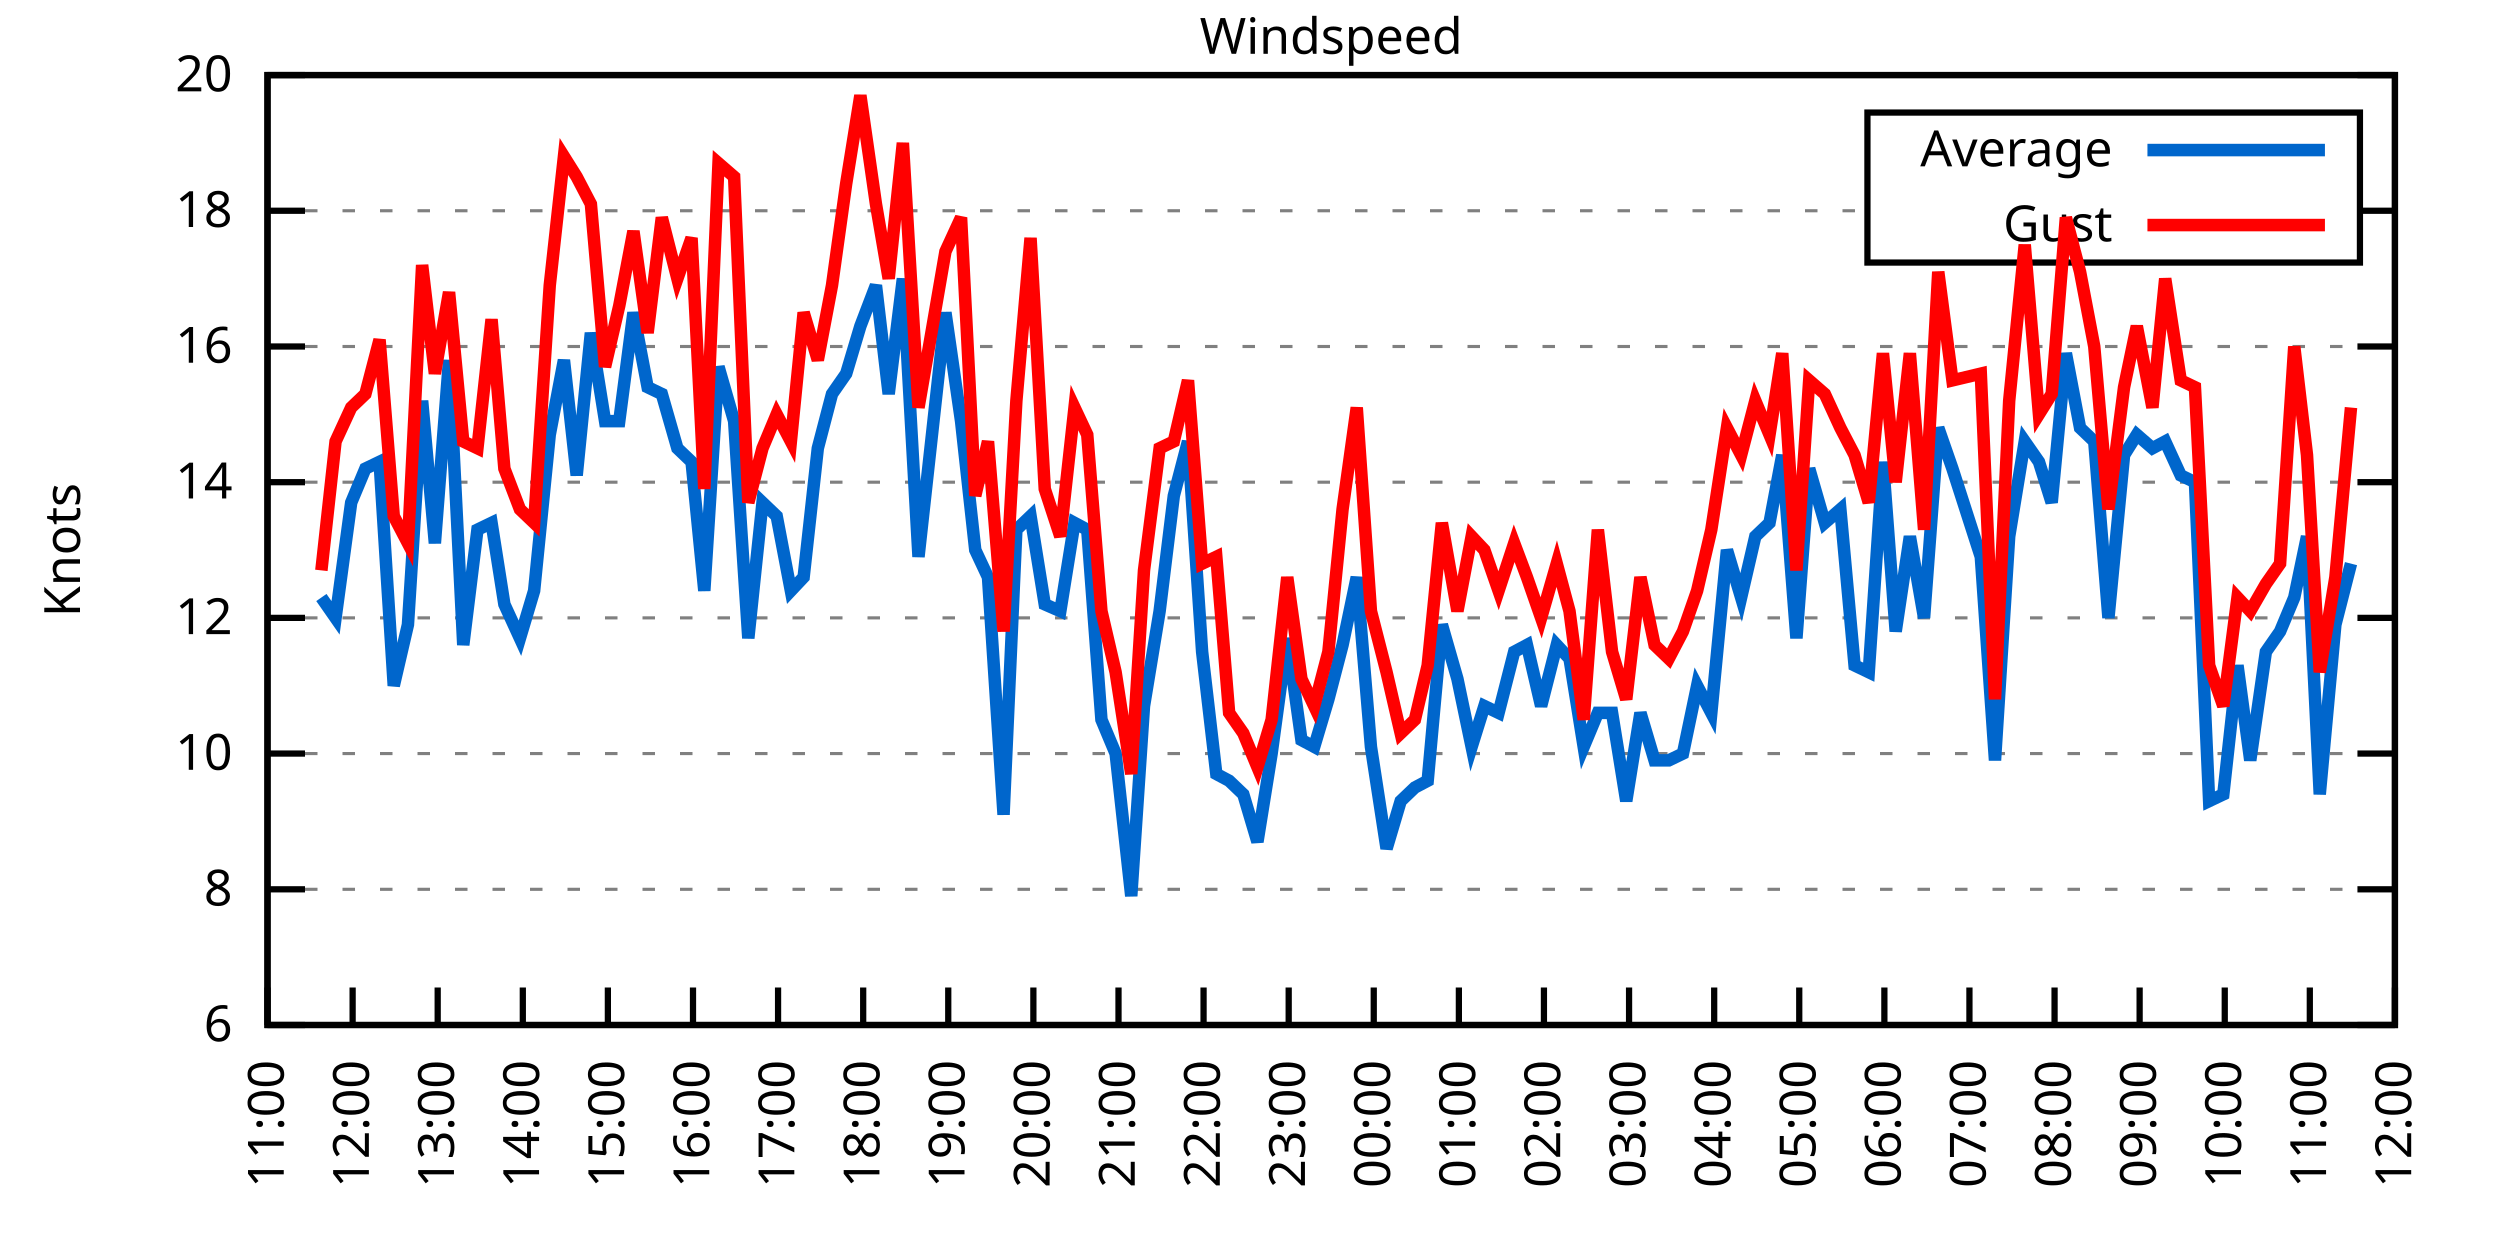
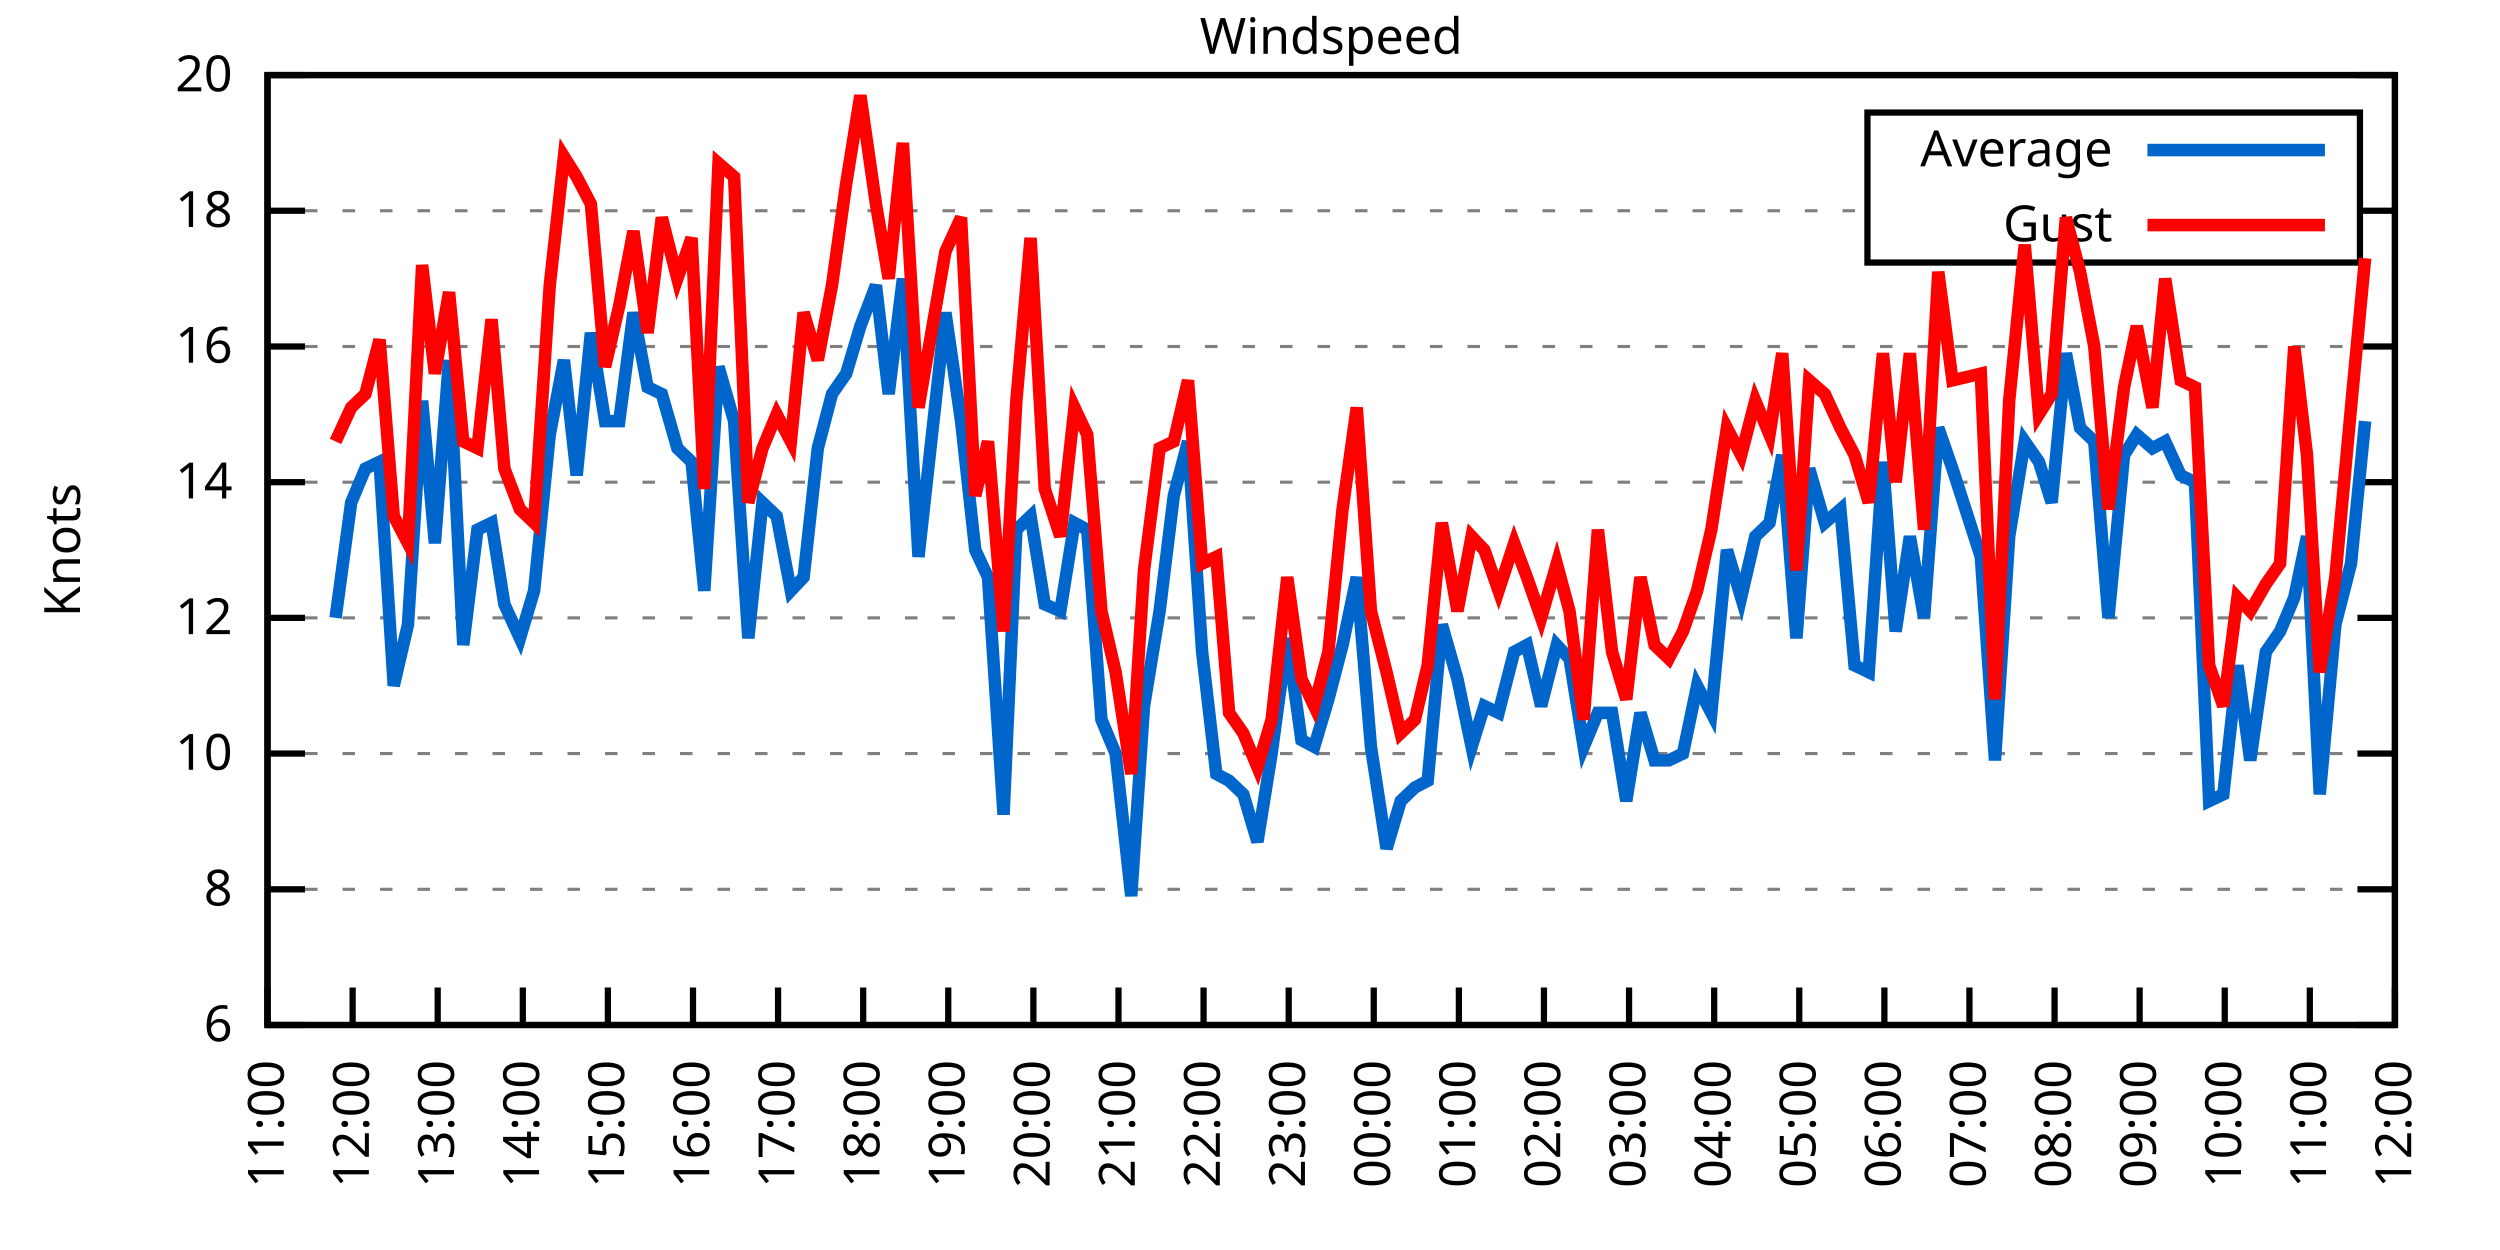
<svg xmlns="http://www.w3.org/2000/svg" xmlns:xlink="http://www.w3.org/1999/xlink" width="400" height="200" viewBox="0 0 400 200">
  <g id="gnuplot_canvas">
    <rect x="0" y="0" width="400" height="200" fill="none" />
    <defs>
      <circle id="gpDot" r="0.5" stroke-width="0.5" stroke="currentColor" />
      <path id="gpPt0" stroke-width="0.333" stroke="currentColor" d="M-1,0 h2 M0,-1 v2" />
      <path id="gpPt1" stroke-width="0.333" stroke="currentColor" d="M-1,-1 L1,1 M1,-1 L-1,1" />
      <path id="gpPt2" stroke-width="0.333" stroke="currentColor" d="M-1,0 L1,0 M0,-1 L0,1 M-1,-1 L1,1 M-1,1 L1,-1" />
      <rect id="gpPt3" stroke-width="0.333" stroke="currentColor" x="-1" y="-1" width="2" height="2" />
      <rect id="gpPt4" stroke-width="0.333" stroke="currentColor" fill="currentColor" x="-1" y="-1" width="2" height="2" />
      <circle id="gpPt5" stroke-width="0.333" stroke="currentColor" cx="0" cy="0" r="1" />
      <use xlink:href="#gpPt5" id="gpPt6" fill="currentColor" stroke="none" />
      <path id="gpPt7" stroke-width="0.333" stroke="currentColor" d="M0,-1.33 L-1.33,0.67 L1.33,0.67 z" />
      <use xlink:href="#gpPt7" id="gpPt8" fill="currentColor" stroke="none" />
      <use xlink:href="#gpPt7" id="gpPt9" stroke="currentColor" transform="rotate(180)" />
      <use xlink:href="#gpPt9" id="gpPt10" fill="currentColor" stroke="none" />
      <use xlink:href="#gpPt3" id="gpPt11" stroke="currentColor" transform="rotate(45)" />
      <use xlink:href="#gpPt11" id="gpPt12" fill="currentColor" stroke="none" />
      <path id="gpPt13" stroke-width="0.333" stroke="currentColor" d="M0,1.330 L1.265,0.411 L0.782,-1.067 L-0.782,-1.076 L-1.265,0.411 z" />
      <use xlink:href="#gpPt13" id="gpPt14" fill="currentColor" stroke="none" />
      <filter id="textbox" filterUnits="objectBoundingBox" x="0" y="0" height="1" width="1">
        <feFlood flood-color="white" flood-opacity="1" result="bgnd" />
        <feComposite in="SourceGraphic" in2="bgnd" operator="atop" />
      </filter>
      <filter id="greybox" filterUnits="objectBoundingBox" x="0" y="0" height="1" width="1">
        <feFlood flood-color="lightgrey" flood-opacity="1" result="grey" />
        <feComposite in="SourceGraphic" in2="grey" operator="atop" />
      </filter>
    </defs>
    <g fill="none" color="white" stroke="currentColor" stroke-width="1.00" stroke-linecap="butt" stroke-linejoin="miter">
</g>
    <g fill="none" color="black" stroke="currentColor" stroke-width="1.00" stroke-linecap="butt" stroke-linejoin="miter">
      <g stroke="none" shape-rendering="crispEdges">
        <polygon fill="rgb(255, 255, 255)" points="42.80,164.00 383.18,164.00 383.18,12.02 42.80,12.02 " />
      </g>
    </g>
    <g fill="none" color="black" stroke="currentColor" stroke-width="1.00" stroke-linecap="butt" stroke-linejoin="miter">
</g>
    <g fill="none" color="black" stroke="black" stroke-width="0.50" stroke-linecap="butt" stroke-linejoin="miter">
</g>
    <g fill="none" color="gray" stroke="currentColor" stroke-width="0.50" stroke-linecap="butt" stroke-linejoin="miter">
      <path stroke="gray" stroke-dasharray="2,4" class="gridline" d="M42.80,164.00 L383.19,164.00  " />
    </g>
    <g fill="none" color="gray" stroke="gray" stroke-width="1.00" stroke-linecap="butt" stroke-linejoin="miter">
</g>
    <g fill="none" color="black" stroke="currentColor" stroke-width="1.00" stroke-linecap="butt" stroke-linejoin="miter">
      <path stroke="black" d="M42.80,164.00 L48.80,164.00 M383.19,164.00 L377.19,164.00  " />
      <g transform="translate(37.20,166.60)" stroke="none" fill="black" font-family="Sans" font-size="8.00" text-anchor="end">
        <text>
          <tspan font-family="Sans"> 6</tspan>
        </text>
      </g>
    </g>
    <g fill="none" color="black" stroke="currentColor" stroke-width="1.00" stroke-linecap="butt" stroke-linejoin="miter">
</g>
    <g fill="none" color="black" stroke="black" stroke-width="0.50" stroke-linecap="butt" stroke-linejoin="miter">
</g>
    <g fill="none" color="gray" stroke="currentColor" stroke-width="0.50" stroke-linecap="butt" stroke-linejoin="miter">
      <path stroke="gray" stroke-dasharray="2,4" class="gridline" d="M42.80,142.29 L383.19,142.29  " />
    </g>
    <g fill="none" color="gray" stroke="gray" stroke-width="1.00" stroke-linecap="butt" stroke-linejoin="miter">
</g>
    <g fill="none" color="black" stroke="currentColor" stroke-width="1.00" stroke-linecap="butt" stroke-linejoin="miter">
      <path stroke="black" d="M42.80,142.29 L48.80,142.29 M383.19,142.29 L377.19,142.29  " />
      <g transform="translate(37.20,144.89)" stroke="none" fill="black" font-family="Sans" font-size="8.00" text-anchor="end">
        <text>
          <tspan font-family="Sans"> 8</tspan>
        </text>
      </g>
    </g>
    <g fill="none" color="black" stroke="currentColor" stroke-width="1.00" stroke-linecap="butt" stroke-linejoin="miter">
</g>
    <g fill="none" color="black" stroke="black" stroke-width="0.50" stroke-linecap="butt" stroke-linejoin="miter">
</g>
    <g fill="none" color="gray" stroke="currentColor" stroke-width="0.50" stroke-linecap="butt" stroke-linejoin="miter">
      <path stroke="gray" stroke-dasharray="2,4" class="gridline" d="M42.80,120.57 L383.19,120.57  " />
    </g>
    <g fill="none" color="gray" stroke="gray" stroke-width="1.00" stroke-linecap="butt" stroke-linejoin="miter">
</g>
    <g fill="none" color="black" stroke="currentColor" stroke-width="1.00" stroke-linecap="butt" stroke-linejoin="miter">
      <path stroke="black" d="M42.80,120.57 L48.80,120.57 M383.19,120.57 L377.19,120.57  " />
      <g transform="translate(37.20,123.17)" stroke="none" fill="black" font-family="Sans" font-size="8.00" text-anchor="end">
        <text>
          <tspan font-family="Sans"> 10</tspan>
        </text>
      </g>
    </g>
    <g fill="none" color="black" stroke="currentColor" stroke-width="1.00" stroke-linecap="butt" stroke-linejoin="miter">
</g>
    <g fill="none" color="black" stroke="black" stroke-width="0.50" stroke-linecap="butt" stroke-linejoin="miter">
</g>
    <g fill="none" color="gray" stroke="currentColor" stroke-width="0.50" stroke-linecap="butt" stroke-linejoin="miter">
      <path stroke="gray" stroke-dasharray="2,4" class="gridline" d="M42.80,98.86 L383.19,98.86  " />
    </g>
    <g fill="none" color="gray" stroke="gray" stroke-width="1.00" stroke-linecap="butt" stroke-linejoin="miter">
</g>
    <g fill="none" color="black" stroke="currentColor" stroke-width="1.00" stroke-linecap="butt" stroke-linejoin="miter">
      <path stroke="black" d="M42.80,98.86 L48.80,98.86 M383.19,98.86 L377.19,98.86  " />
      <g transform="translate(37.20,101.46)" stroke="none" fill="black" font-family="Sans" font-size="8.00" text-anchor="end">
        <text>
          <tspan font-family="Sans"> 12</tspan>
        </text>
      </g>
    </g>
    <g fill="none" color="black" stroke="currentColor" stroke-width="1.00" stroke-linecap="butt" stroke-linejoin="miter">
</g>
    <g fill="none" color="black" stroke="black" stroke-width="0.50" stroke-linecap="butt" stroke-linejoin="miter">
</g>
    <g fill="none" color="gray" stroke="currentColor" stroke-width="0.50" stroke-linecap="butt" stroke-linejoin="miter">
      <path stroke="gray" stroke-dasharray="2,4" class="gridline" d="M42.80,77.15 L383.19,77.15  " />
    </g>
    <g fill="none" color="gray" stroke="gray" stroke-width="1.00" stroke-linecap="butt" stroke-linejoin="miter">
</g>
    <g fill="none" color="black" stroke="currentColor" stroke-width="1.00" stroke-linecap="butt" stroke-linejoin="miter">
      <path stroke="black" d="M42.80,77.15 L48.80,77.15 M383.19,77.15 L377.19,77.15  " />
      <g transform="translate(37.20,79.75)" stroke="none" fill="black" font-family="Sans" font-size="8.00" text-anchor="end">
        <text>
          <tspan font-family="Sans"> 14</tspan>
        </text>
      </g>
    </g>
    <g fill="none" color="black" stroke="currentColor" stroke-width="1.00" stroke-linecap="butt" stroke-linejoin="miter">
</g>
    <g fill="none" color="black" stroke="black" stroke-width="0.50" stroke-linecap="butt" stroke-linejoin="miter">
</g>
    <g fill="none" color="gray" stroke="currentColor" stroke-width="0.50" stroke-linecap="butt" stroke-linejoin="miter">
      <path stroke="gray" stroke-dasharray="2,4" class="gridline" d="M42.80,55.44 L383.19,55.44  " />
    </g>
    <g fill="none" color="gray" stroke="gray" stroke-width="1.00" stroke-linecap="butt" stroke-linejoin="miter">
</g>
    <g fill="none" color="black" stroke="currentColor" stroke-width="1.00" stroke-linecap="butt" stroke-linejoin="miter">
      <path stroke="black" d="M42.80,55.44 L48.80,55.44 M383.19,55.44 L377.19,55.44  " />
      <g transform="translate(37.20,58.04)" stroke="none" fill="black" font-family="Sans" font-size="8.00" text-anchor="end">
        <text>
          <tspan font-family="Sans"> 16</tspan>
        </text>
      </g>
    </g>
    <g fill="none" color="black" stroke="currentColor" stroke-width="1.00" stroke-linecap="butt" stroke-linejoin="miter">
</g>
    <g fill="none" color="black" stroke="black" stroke-width="0.50" stroke-linecap="butt" stroke-linejoin="miter">
</g>
    <g fill="none" color="gray" stroke="currentColor" stroke-width="0.50" stroke-linecap="butt" stroke-linejoin="miter">
      <path stroke="gray" stroke-dasharray="2,4" class="gridline" d="M42.80,33.72 L298.79,33.72 M377.59,33.72 L383.19,33.72  " />
    </g>
    <g fill="none" color="gray" stroke="gray" stroke-width="1.00" stroke-linecap="butt" stroke-linejoin="miter">
</g>
    <g fill="none" color="black" stroke="currentColor" stroke-width="1.00" stroke-linecap="butt" stroke-linejoin="miter">
      <path stroke="black" d="M42.80,33.72 L48.80,33.72 M383.19,33.72 L377.19,33.72  " />
      <g transform="translate(37.20,36.32)" stroke="none" fill="black" font-family="Sans" font-size="8.00" text-anchor="end">
        <text>
          <tspan font-family="Sans"> 18</tspan>
        </text>
      </g>
    </g>
    <g fill="none" color="black" stroke="currentColor" stroke-width="1.00" stroke-linecap="butt" stroke-linejoin="miter">
</g>
    <g fill="none" color="black" stroke="black" stroke-width="0.50" stroke-linecap="butt" stroke-linejoin="miter">
</g>
    <g fill="none" color="gray" stroke="currentColor" stroke-width="0.50" stroke-linecap="butt" stroke-linejoin="miter">
      <path stroke="gray" stroke-dasharray="2,4" class="gridline" d="M42.80,12.01 L383.19,12.01  " />
    </g>
    <g fill="none" color="gray" stroke="gray" stroke-width="1.00" stroke-linecap="butt" stroke-linejoin="miter">
</g>
    <g fill="none" color="black" stroke="currentColor" stroke-width="1.00" stroke-linecap="butt" stroke-linejoin="miter">
      <path stroke="black" d="M42.80,12.01 L48.80,12.01 M383.19,12.01 L377.19,12.01  " />
      <g transform="translate(37.20,14.61)" stroke="none" fill="black" font-family="Sans" font-size="8.00" text-anchor="end">
        <text>
          <tspan font-family="Sans"> 20</tspan>
        </text>
      </g>
    </g>
    <g fill="none" color="black" stroke="currentColor" stroke-width="1.00" stroke-linecap="butt" stroke-linejoin="miter">
      <path stroke="black" d="M42.80,164.00 L42.80,158.00  " />
      <g transform="translate(45.40,169.60) rotate(270.00)" stroke="none" fill="black" font-family="Sans" font-size="8.00" text-anchor="end">
        <text>
          <tspan font-family="Sans">11:00</tspan>
        </text>
      </g>
    </g>
    <g fill="none" color="black" stroke="currentColor" stroke-width="1.00" stroke-linecap="butt" stroke-linejoin="miter">
      <path stroke="black" d="M56.42,164.00 L56.42,158.00  " />
      <g transform="translate(59.02,169.60) rotate(270.00)" stroke="none" fill="black" font-family="Sans" font-size="8.00" text-anchor="end">
        <text>
          <tspan font-family="Sans">12:00</tspan>
        </text>
      </g>
    </g>
    <g fill="none" color="black" stroke="currentColor" stroke-width="1.00" stroke-linecap="butt" stroke-linejoin="miter">
      <path stroke="black" d="M70.03,164.00 L70.03,158.00  " />
      <g transform="translate(72.63,169.60) rotate(270.00)" stroke="none" fill="black" font-family="Sans" font-size="8.00" text-anchor="end">
        <text>
          <tspan font-family="Sans">13:00</tspan>
        </text>
      </g>
    </g>
    <g fill="none" color="black" stroke="currentColor" stroke-width="1.00" stroke-linecap="butt" stroke-linejoin="miter">
      <path stroke="black" d="M83.65,164.00 L83.65,158.00  " />
      <g transform="translate(86.25,169.60) rotate(270.00)" stroke="none" fill="black" font-family="Sans" font-size="8.00" text-anchor="end">
        <text>
          <tspan font-family="Sans">14:00</tspan>
        </text>
      </g>
    </g>
    <g fill="none" color="black" stroke="currentColor" stroke-width="1.00" stroke-linecap="butt" stroke-linejoin="miter">
      <path stroke="black" d="M97.26,164.00 L97.26,158.00  " />
      <g transform="translate(99.86,169.60) rotate(270.00)" stroke="none" fill="black" font-family="Sans" font-size="8.00" text-anchor="end">
        <text>
          <tspan font-family="Sans">15:00</tspan>
        </text>
      </g>
    </g>
    <g fill="none" color="black" stroke="currentColor" stroke-width="1.00" stroke-linecap="butt" stroke-linejoin="miter">
      <path stroke="black" d="M110.88,164.00 L110.88,158.00  " />
      <g transform="translate(113.48,169.60) rotate(270.00)" stroke="none" fill="black" font-family="Sans" font-size="8.00" text-anchor="end">
        <text>
          <tspan font-family="Sans">16:00</tspan>
        </text>
      </g>
    </g>
    <g fill="none" color="black" stroke="currentColor" stroke-width="1.00" stroke-linecap="butt" stroke-linejoin="miter">
      <path stroke="black" d="M124.49,164.00 L124.49,158.00  " />
      <g transform="translate(127.09,169.60) rotate(270.00)" stroke="none" fill="black" font-family="Sans" font-size="8.00" text-anchor="end">
        <text>
          <tspan font-family="Sans">17:00</tspan>
        </text>
      </g>
    </g>
    <g fill="none" color="black" stroke="currentColor" stroke-width="1.00" stroke-linecap="butt" stroke-linejoin="miter">
      <path stroke="black" d="M138.11,164.00 L138.11,158.00  " />
      <g transform="translate(140.71,169.60) rotate(270.00)" stroke="none" fill="black" font-family="Sans" font-size="8.00" text-anchor="end">
        <text>
          <tspan font-family="Sans">18:00</tspan>
        </text>
      </g>
    </g>
    <g fill="none" color="black" stroke="currentColor" stroke-width="1.00" stroke-linecap="butt" stroke-linejoin="miter">
      <path stroke="black" d="M151.72,164.00 L151.72,158.00  " />
      <g transform="translate(154.32,169.60) rotate(270.00)" stroke="none" fill="black" font-family="Sans" font-size="8.00" text-anchor="end">
        <text>
          <tspan font-family="Sans">19:00</tspan>
        </text>
      </g>
    </g>
    <g fill="none" color="black" stroke="currentColor" stroke-width="1.00" stroke-linecap="butt" stroke-linejoin="miter">
      <path stroke="black" d="M165.34,164.00 L165.34,158.00  " />
      <g transform="translate(167.94,169.60) rotate(270.00)" stroke="none" fill="black" font-family="Sans" font-size="8.00" text-anchor="end">
        <text>
          <tspan font-family="Sans">20:00</tspan>
        </text>
      </g>
    </g>
    <g fill="none" color="black" stroke="currentColor" stroke-width="1.00" stroke-linecap="butt" stroke-linejoin="miter">
      <path stroke="black" d="M178.96,164.00 L178.96,158.00  " />
      <g transform="translate(181.56,169.60) rotate(270.00)" stroke="none" fill="black" font-family="Sans" font-size="8.00" text-anchor="end">
        <text>
          <tspan font-family="Sans">21:00</tspan>
        </text>
      </g>
    </g>
    <g fill="none" color="black" stroke="currentColor" stroke-width="1.00" stroke-linecap="butt" stroke-linejoin="miter">
      <path stroke="black" d="M192.57,164.00 L192.57,158.00  " />
      <g transform="translate(195.17,169.60) rotate(270.00)" stroke="none" fill="black" font-family="Sans" font-size="8.00" text-anchor="end">
        <text>
          <tspan font-family="Sans">22:00</tspan>
        </text>
      </g>
    </g>
    <g fill="none" color="black" stroke="currentColor" stroke-width="1.00" stroke-linecap="butt" stroke-linejoin="miter">
      <path stroke="black" d="M206.19,164.00 L206.19,158.00  " />
      <g transform="translate(208.79,169.60) rotate(270.00)" stroke="none" fill="black" font-family="Sans" font-size="8.00" text-anchor="end">
        <text>
          <tspan font-family="Sans">23:00</tspan>
        </text>
      </g>
    </g>
    <g fill="none" color="black" stroke="currentColor" stroke-width="1.00" stroke-linecap="butt" stroke-linejoin="miter">
      <path stroke="black" d="M219.80,164.00 L219.80,158.00  " />
      <g transform="translate(222.40,169.60) rotate(270.00)" stroke="none" fill="black" font-family="Sans" font-size="8.00" text-anchor="end">
        <text>
          <tspan font-family="Sans">00:00</tspan>
        </text>
      </g>
    </g>
    <g fill="none" color="black" stroke="currentColor" stroke-width="1.00" stroke-linecap="butt" stroke-linejoin="miter">
      <path stroke="black" d="M233.42,164.00 L233.42,158.00  " />
      <g transform="translate(236.02,169.60) rotate(270.00)" stroke="none" fill="black" font-family="Sans" font-size="8.00" text-anchor="end">
        <text>
          <tspan font-family="Sans">01:00</tspan>
        </text>
      </g>
    </g>
    <g fill="none" color="black" stroke="currentColor" stroke-width="1.00" stroke-linecap="butt" stroke-linejoin="miter">
      <path stroke="black" d="M247.03,164.00 L247.03,158.00  " />
      <g transform="translate(249.63,169.60) rotate(270.00)" stroke="none" fill="black" font-family="Sans" font-size="8.00" text-anchor="end">
        <text>
          <tspan font-family="Sans">02:00</tspan>
        </text>
      </g>
    </g>
    <g fill="none" color="black" stroke="currentColor" stroke-width="1.00" stroke-linecap="butt" stroke-linejoin="miter">
      <path stroke="black" d="M260.65,164.00 L260.65,158.00  " />
      <g transform="translate(263.25,169.60) rotate(270.00)" stroke="none" fill="black" font-family="Sans" font-size="8.00" text-anchor="end">
        <text>
          <tspan font-family="Sans">03:00</tspan>
        </text>
      </g>
    </g>
    <g fill="none" color="black" stroke="currentColor" stroke-width="1.00" stroke-linecap="butt" stroke-linejoin="miter">
      <path stroke="black" d="M274.27,164.00 L274.27,158.00  " />
      <g transform="translate(276.87,169.60) rotate(270.00)" stroke="none" fill="black" font-family="Sans" font-size="8.00" text-anchor="end">
        <text>
          <tspan font-family="Sans">04:00</tspan>
        </text>
      </g>
    </g>
    <g fill="none" color="black" stroke="currentColor" stroke-width="1.00" stroke-linecap="butt" stroke-linejoin="miter">
      <path stroke="black" d="M287.88,164.00 L287.88,158.00  " />
      <g transform="translate(290.48,169.60) rotate(270.00)" stroke="none" fill="black" font-family="Sans" font-size="8.00" text-anchor="end">
        <text>
          <tspan font-family="Sans">05:00</tspan>
        </text>
      </g>
    </g>
    <g fill="none" color="black" stroke="currentColor" stroke-width="1.00" stroke-linecap="butt" stroke-linejoin="miter">
      <path stroke="black" d="M301.50,164.00 L301.50,158.00  " />
      <g transform="translate(304.10,169.60) rotate(270.00)" stroke="none" fill="black" font-family="Sans" font-size="8.00" text-anchor="end">
        <text>
          <tspan font-family="Sans">06:00</tspan>
        </text>
      </g>
    </g>
    <g fill="none" color="black" stroke="currentColor" stroke-width="1.00" stroke-linecap="butt" stroke-linejoin="miter">
      <path stroke="black" d="M315.11,164.00 L315.11,158.00  " />
      <g transform="translate(317.71,169.60) rotate(270.00)" stroke="none" fill="black" font-family="Sans" font-size="8.00" text-anchor="end">
        <text>
          <tspan font-family="Sans">07:00</tspan>
        </text>
      </g>
    </g>
    <g fill="none" color="black" stroke="currentColor" stroke-width="1.00" stroke-linecap="butt" stroke-linejoin="miter">
      <path stroke="black" d="M328.73,164.00 L328.73,158.00  " />
      <g transform="translate(331.33,169.60) rotate(270.00)" stroke="none" fill="black" font-family="Sans" font-size="8.00" text-anchor="end">
        <text>
          <tspan font-family="Sans">08:00</tspan>
        </text>
      </g>
    </g>
    <g fill="none" color="black" stroke="currentColor" stroke-width="1.00" stroke-linecap="butt" stroke-linejoin="miter">
      <path stroke="black" d="M342.34,164.00 L342.34,158.00  " />
      <g transform="translate(344.94,169.60) rotate(270.00)" stroke="none" fill="black" font-family="Sans" font-size="8.00" text-anchor="end">
        <text>
          <tspan font-family="Sans">09:00</tspan>
        </text>
      </g>
    </g>
    <g fill="none" color="black" stroke="currentColor" stroke-width="1.00" stroke-linecap="butt" stroke-linejoin="miter">
      <path stroke="black" d="M355.96,164.00 L355.96,158.00  " />
      <g transform="translate(358.56,169.60) rotate(270.00)" stroke="none" fill="black" font-family="Sans" font-size="8.00" text-anchor="end">
        <text>
          <tspan font-family="Sans">10:00</tspan>
        </text>
      </g>
    </g>
    <g fill="none" color="black" stroke="currentColor" stroke-width="1.00" stroke-linecap="butt" stroke-linejoin="miter">
      <path stroke="black" d="M369.57,164.00 L369.57,158.00  " />
      <g transform="translate(372.17,169.60) rotate(270.00)" stroke="none" fill="black" font-family="Sans" font-size="8.00" text-anchor="end">
        <text>
          <tspan font-family="Sans">11:00</tspan>
        </text>
      </g>
    </g>
    <g fill="none" color="black" stroke="currentColor" stroke-width="1.00" stroke-linecap="butt" stroke-linejoin="miter">
      <path stroke="black" d="M383.19,164.00 L383.19,158.00  " />
      <g transform="translate(385.79,169.60) rotate(270.00)" stroke="none" fill="black" font-family="Sans" font-size="8.00" text-anchor="end">
        <text>
          <tspan font-family="Sans">12:00</tspan>
        </text>
      </g>
    </g>
    <g fill="none" color="black" stroke="currentColor" stroke-width="1.00" stroke-linecap="butt" stroke-linejoin="miter">
</g>
    <g fill="none" color="black" stroke="currentColor" stroke-width="1.00" stroke-linecap="butt" stroke-linejoin="miter">
      <path stroke="black" d="M42.80,12.01 L42.80,164.00 L383.19,164.00 L383.19,12.01 L42.80,12.01 Z  " />
    </g>
    <g fill="none" color="black" stroke="currentColor" stroke-width="1.00" stroke-linecap="butt" stroke-linejoin="miter">
</g>
    <g fill="none" color="black" stroke="currentColor" stroke-width="1.00" stroke-linecap="butt" stroke-linejoin="miter">
      <path stroke="black" d="M298.79,42.01 L298.79,18.01 L377.59,18.01 L377.59,42.01 L298.79,42.01 Z  " />
    </g>
    <g id="Windspeed_plot_1">
      <g fill="none" color="white" stroke="black" stroke-width="2.00" stroke-linecap="butt" stroke-linejoin="miter">
</g>
      <g fill="none" color="black" stroke="currentColor" stroke-width="2.00" stroke-linecap="butt" stroke-linejoin="miter">
        <g transform="translate(337.99,26.61)" stroke="none" fill="black" font-family="Sans" font-size="8.00" text-anchor="end">
          <text>
            <tspan font-family="Sans">Average</tspan>
          </text>
        </g>
      </g>
      <g fill="none" color="black" stroke="currentColor" stroke-width="2.00" stroke-linecap="butt" stroke-linejoin="miter">
-         <path stroke="rgb(  0, 102, 204)" d="M343.59,24.01 L371.99,24.01 M51.42,95.60 L53.69,98.86 L56.19,80.41 L58.46,74.98 L60.73,73.89 L63.00,109.72   L65.27,99.95 L67.54,64.12 L69.58,86.92 L71.85,57.61 L74.12,103.20 L76.39,84.75 L78.65,83.66 L80.70,96.69   L83.19,102.12 L85.46,94.52 L87.96,69.55 L90.23,57.61 L92.27,76.06 L94.54,53.26 L96.81,67.38 L99.08,67.38   L101.35,50.01 L103.62,61.95 L105.89,63.04 L108.38,71.72 L110.65,73.89 L112.69,94.52 L114.96,58.69 L117.46,67.38   L119.73,102.12 L122.00,80.41 L124.27,82.58 L126.54,94.52 L128.58,92.35 L130.85,71.72 L133.12,63.04 L135.39,59.78   L137.66,52.18 L140.15,45.66 L142.19,63.04 L144.46,44.58 L146.96,89.09 L151.27,50.01 L153.77,67.38 L156.04,88.00   L158.08,92.35 L160.57,130.35 L162.62,84.75 L164.89,82.58 L167.16,96.69 L169.65,97.78 L171.92,83.66 L173.96,84.75   L176.23,115.15 L178.50,120.57 L181.00,143.37 L183.04,112.97 L185.54,97.78 L187.81,79.32 L190.08,70.63 L192.34,104.29   L194.61,123.83 L196.66,124.92 L198.93,127.09 L201.19,134.69 L203.46,120.57 L205.96,102.12 L208.23,118.40 L210.27,119.49   L212.54,111.89 L214.81,103.20 L217.08,92.35 L219.35,119.49 L221.85,135.77 L224.11,128.17 L226.38,126.00 L228.43,124.92   L230.70,99.95 L233.19,108.63 L235.46,119.49 L237.50,112.97 L239.77,114.06 L242.27,104.29 L244.31,103.20 L246.58,112.97   L249.08,103.20 L251.12,105.38 L253.39,119.49 L255.66,114.06 L257.93,114.06 L260.20,128.17 L262.47,114.06 L264.73,121.66   L267.00,121.66 L269.27,120.57 L271.54,109.72 L273.81,114.06 L276.31,88.00 L278.58,95.60 L280.85,85.83 L283.12,83.66   L285.16,72.81 L287.43,102.12 L289.47,74.98 L291.97,83.66 L294.46,81.49 L296.73,106.46 L299.00,107.55 L301.27,73.89   L303.31,101.03 L305.58,85.83 L307.85,98.86 L310.12,68.46 L312.39,74.98 L316.93,89.09 L319.20,121.66 L321.47,85.83   L323.96,70.63 L326.23,73.89 L328.27,80.41 L330.54,56.52 L332.81,68.46 L335.08,70.63 L337.35,98.86 L339.85,72.81   L341.89,69.55 L344.39,71.72 L346.43,70.63 L348.92,76.06 L351.19,77.15 L353.46,128.17 L355.73,127.09 L358.00,106.46   L360.04,121.66 L362.54,104.29 L364.81,101.03 L367.08,95.60 L369.12,85.83 L371.16,127.09 L373.66,99.95 L376.16,90.18    " />
+         <path stroke="rgb(  0, 102, 204)" d="M343.59,24.01 L371.99,24.01 M53.69,98.86 L56.19,80.41 L58.46,74.98 L60.73,73.89 L63.00,109.72 L65.27,99.95   L67.54,64.12 L69.58,86.92 L71.85,57.61 L74.12,103.20 L76.39,84.75 L78.65,83.66 L80.70,96.69 L83.19,102.12   L85.46,94.52 L87.96,69.55 L90.23,57.61 L92.27,76.06 L94.54,53.26 L96.81,67.38 L99.08,67.38 L101.35,50.01   L103.62,61.95 L105.89,63.04 L108.38,71.72 L110.65,73.89 L112.69,94.52 L114.96,58.69 L117.46,67.38 L119.73,102.12   L122.00,80.41 L124.27,82.58 L126.54,94.52 L128.58,92.35 L130.85,71.72 L133.12,63.04 L135.39,59.78 L137.66,52.18   L140.15,45.66 L142.19,63.04 L144.46,44.58 L146.96,89.09 L151.27,50.01 L153.77,67.38 L156.04,88.00 L158.08,92.35   L160.57,130.35 L162.62,84.75 L164.89,82.58 L167.16,96.69 L169.65,97.78 L171.92,83.66 L173.96,84.75 L176.23,115.15   L178.50,120.57 L181.00,143.37 L183.04,112.97 L185.54,97.78 L187.81,79.32 L190.08,70.63 L192.34,104.29 L194.61,123.83   L196.66,124.92 L198.93,127.09 L201.19,134.69 L203.46,120.57 L205.96,102.12 L208.23,118.40 L210.27,119.49 L212.54,111.89   L214.81,103.20 L217.08,92.35 L219.35,119.49 L221.85,135.77 L224.11,128.17 L226.38,126.00 L228.43,124.92 L230.70,99.95   L233.19,108.63 L235.46,119.49 L237.50,112.97 L239.77,114.06 L242.27,104.29 L244.31,103.20 L246.58,112.97 L249.08,103.20   L251.12,105.38 L253.39,119.49 L255.66,114.06 L257.93,114.06 L260.20,128.17 L262.47,114.06 L264.73,121.66 L267.00,121.66   L269.27,120.57 L271.54,109.72 L273.81,114.06 L276.31,88.00 L278.58,95.60 L280.85,85.83 L283.12,83.66 L285.16,72.81   L287.43,102.12 L289.47,74.98 L291.97,83.66 L294.46,81.49 L296.73,106.46 L299.00,107.55 L301.27,73.89 L303.31,101.03   L305.58,85.83 L307.85,98.86 L310.12,68.46 L312.39,74.98 L316.93,89.09 L319.20,121.66 L321.47,85.83 L323.96,70.63   L326.23,73.89 L328.27,80.41 L330.54,56.52 L332.81,68.46 L335.08,70.63 L337.35,98.86 L339.85,72.81 L341.89,69.55   L344.39,71.72 L346.43,70.63 L348.92,76.06 L351.19,77.15 L353.46,128.17 L355.73,127.09 L358.00,106.46 L360.04,121.66   L362.54,104.29 L364.81,101.03 L367.08,95.60 L369.12,85.83 L371.16,127.09 L373.66,99.95 L376.16,90.18 L378.42,67.38    " />
      </g>
    </g>
    <g id="Windspeed_plot_2">
      <g fill="none" color="black" stroke="currentColor" stroke-width="2.00" stroke-linecap="butt" stroke-linejoin="miter">
        <g transform="translate(337.99,38.61)" stroke="none" fill="black" font-family="Sans" font-size="8.00" text-anchor="end">
          <text>
            <tspan font-family="Sans">Gust</tspan>
          </text>
        </g>
      </g>
      <g fill="none" color="black" stroke="currentColor" stroke-width="2.00" stroke-linecap="butt" stroke-linejoin="miter">
-         <path stroke="rgb(255,   0,   0)" d="M343.59,36.01 L371.99,36.01 M51.42,91.26 L53.69,70.63 L56.19,65.21 L58.46,63.04 L60.73,54.35 L63.00,82.58   L65.27,86.92 L67.54,42.41 L69.58,59.78 L71.85,46.75 L74.12,70.63 L76.39,71.72 L78.65,51.09 L80.70,74.98   L83.19,81.49 L85.46,83.66 L87.96,45.66 L90.23,25.04 L92.27,28.29 L94.54,32.64 L96.81,58.69 L99.08,48.92   L101.35,36.98 L103.62,53.26 L105.89,34.81 L108.38,44.58 L110.65,38.07 L112.69,78.23 L114.96,26.12 L117.46,28.29   L119.73,80.41 L122.00,71.72 L124.27,66.29 L126.54,70.63 L128.58,50.01 L130.85,57.61 L133.12,45.66 L135.39,29.38   L137.66,15.27 L140.15,32.64 L142.19,44.58 L144.46,22.87 L146.96,65.21 L151.27,40.24 L153.77,34.81 L156.04,79.32   L158.08,70.63 L160.57,101.03 L162.62,64.12 L164.89,38.07 L167.16,78.23 L169.65,85.83 L171.92,65.21 L173.96,69.55   L176.23,97.78 L178.50,107.55 L181.00,123.83 L183.04,91.26 L185.54,71.72 L187.81,70.63 L190.08,60.86 L192.34,90.18   L194.61,89.09 L196.66,114.06 L198.93,117.32 L201.19,122.75 L203.46,115.15 L205.96,92.35 L208.23,108.63 L210.27,112.97   L212.54,104.29 L214.81,81.49 L217.08,65.21 L219.35,97.78 L221.85,107.55 L224.11,117.32 L226.38,115.15 L228.43,106.46   L230.70,83.66 L233.19,97.78 L235.46,85.83 L237.50,88.00 L239.77,94.52 L242.27,86.92 L244.31,92.35 L246.58,98.86   L249.08,90.18 L251.12,97.78 L253.39,115.15 L255.66,84.75 L257.93,104.29 L260.20,111.89 L262.47,92.35 L264.73,103.20   L267.00,105.38 L269.27,101.03 L271.54,94.52 L273.81,84.75 L276.31,68.46 L278.58,72.81 L280.85,64.12 L283.12,69.55   L285.16,56.52 L287.43,91.26 L289.47,60.86 L291.97,63.04 L294.46,68.46 L296.73,72.81 L299.00,80.41 L301.27,56.52   L303.31,77.15 L305.58,56.52 L307.85,84.75 L310.12,43.49 L312.39,60.86 L316.93,59.78 L319.20,111.89 L321.47,64.12   L323.96,39.15 L326.23,66.29 L328.27,63.04 L330.54,34.81 L332.81,43.49 L335.08,55.44 L337.35,81.49 L339.85,61.95   L341.89,52.18 L344.39,65.21 L346.43,44.58 L348.92,60.86 L351.19,61.95 L353.46,106.46 L355.73,112.97 L358.00,95.60   L360.04,97.78 L362.54,93.43 L364.81,90.18 L367.08,55.44 L369.12,72.81 L371.16,107.55 L373.66,92.35 L376.16,65.21    " />
+         <path stroke="rgb(255,   0,   0)" d="M343.59,36.01 L371.99,36.01 M53.69,70.63 L56.19,65.21 L58.46,63.04 L60.73,54.35 L63.00,82.58 L65.27,86.92   L67.54,42.41 L69.58,59.78 L71.85,46.75 L74.12,70.63 L76.39,71.72 L78.65,51.09 L80.70,74.98 L83.19,81.49   L85.46,83.66 L87.96,45.66 L90.23,25.04 L92.27,28.29 L94.54,32.64 L96.81,58.69 L99.08,48.92 L101.35,36.98   L103.62,53.26 L105.89,34.81 L108.38,44.58 L110.65,38.07 L112.69,78.23 L114.96,26.12 L117.46,28.29 L119.73,80.41   L122.00,71.72 L124.27,66.29 L126.54,70.63 L128.58,50.01 L130.85,57.61 L133.12,45.66 L135.39,29.38 L137.66,15.27   L140.15,32.64 L142.19,44.58 L144.46,22.87 L146.96,65.21 L151.27,40.24 L153.77,34.81 L156.04,79.32 L158.08,70.63   L160.57,101.03 L162.62,64.12 L164.89,38.07 L167.16,78.23 L169.65,85.83 L171.92,65.21 L173.96,69.55 L176.23,97.78   L178.50,107.55 L181.00,123.83 L183.04,91.26 L185.54,71.72 L187.81,70.63 L190.08,60.86 L192.34,90.18 L194.61,89.09   L196.66,114.06 L198.93,117.32 L201.19,122.75 L203.46,115.15 L205.96,92.35 L208.23,108.63 L210.27,112.97 L212.54,104.29   L214.81,81.49 L217.08,65.21 L219.35,97.78 L221.85,107.55 L224.11,117.32 L226.38,115.15 L228.43,106.46 L230.70,83.66   L233.19,97.78 L235.46,85.83 L237.50,88.00 L239.77,94.52 L242.27,86.92 L244.31,92.35 L246.58,98.86 L249.08,90.18   L251.12,97.78 L253.39,115.15 L255.66,84.75 L257.93,104.29 L260.20,111.89 L262.47,92.35 L264.73,103.20 L267.00,105.38   L269.27,101.03 L271.54,94.52 L273.81,84.75 L276.31,68.46 L278.58,72.81 L280.85,64.12 L283.12,69.55 L285.16,56.52   L287.43,91.26 L289.47,60.86 L291.97,63.04 L294.46,68.46 L296.73,72.81 L299.00,80.41 L301.27,56.52 L303.31,77.15   L305.58,56.52 L307.85,84.75 L310.12,43.49 L312.39,60.86 L316.93,59.78 L319.20,111.89 L321.47,64.12 L323.96,39.15   L326.23,66.29 L328.27,63.04 L330.54,34.81 L332.81,43.49 L335.08,55.44 L337.35,81.49 L339.85,61.95 L341.89,52.18   L344.39,65.21 L346.43,44.58 L348.92,60.86 L351.19,61.95 L353.46,106.46 L355.73,112.97 L358.00,95.60 L360.04,97.78   L362.54,93.43 L364.81,90.18 L367.08,55.44 L369.12,72.81 L371.16,107.55 L373.66,92.35 L376.16,65.21 L378.42,41.32    " />
      </g>
    </g>
    <g fill="none" color="black" stroke="currentColor" stroke-width="2.00" stroke-linecap="butt" stroke-linejoin="miter">
</g>
    <g fill="none" color="black" stroke="black" stroke-width="1.00" stroke-linecap="butt" stroke-linejoin="miter">
</g>
    <g fill="none" color="black" stroke="currentColor" stroke-width="1.00" stroke-linecap="butt" stroke-linejoin="miter">
      <path stroke="black" d="M42.80,12.01 L42.80,164.00 L383.19,164.00 L383.19,12.01 L42.80,12.01 Z  " />
      <g transform="translate(12.80,88.01) rotate(270.00)" stroke="none" fill="black" font-family="Sans" font-size="8.00" text-anchor="middle">
        <text>
          <tspan font-family="Sans">Knots</tspan>
        </text>
      </g>
    </g>
    <g fill="none" color="black" stroke="currentColor" stroke-width="1.00" stroke-linecap="butt" stroke-linejoin="miter">
</g>
    <g fill="none" color="black" stroke="currentColor" stroke-width="1.00" stroke-linecap="butt" stroke-linejoin="miter">
      <g transform="translate(212.99,8.61)" stroke="none" fill="black" font-family="Sans" font-size="8.00" text-anchor="middle">
        <text>
          <tspan font-family="Sans">Windspeed</tspan>
        </text>
      </g>
    </g>
    <g fill="none" color="black" stroke="currentColor" stroke-width="1.00" stroke-linecap="butt" stroke-linejoin="miter">
</g>
  </g>
</svg>
